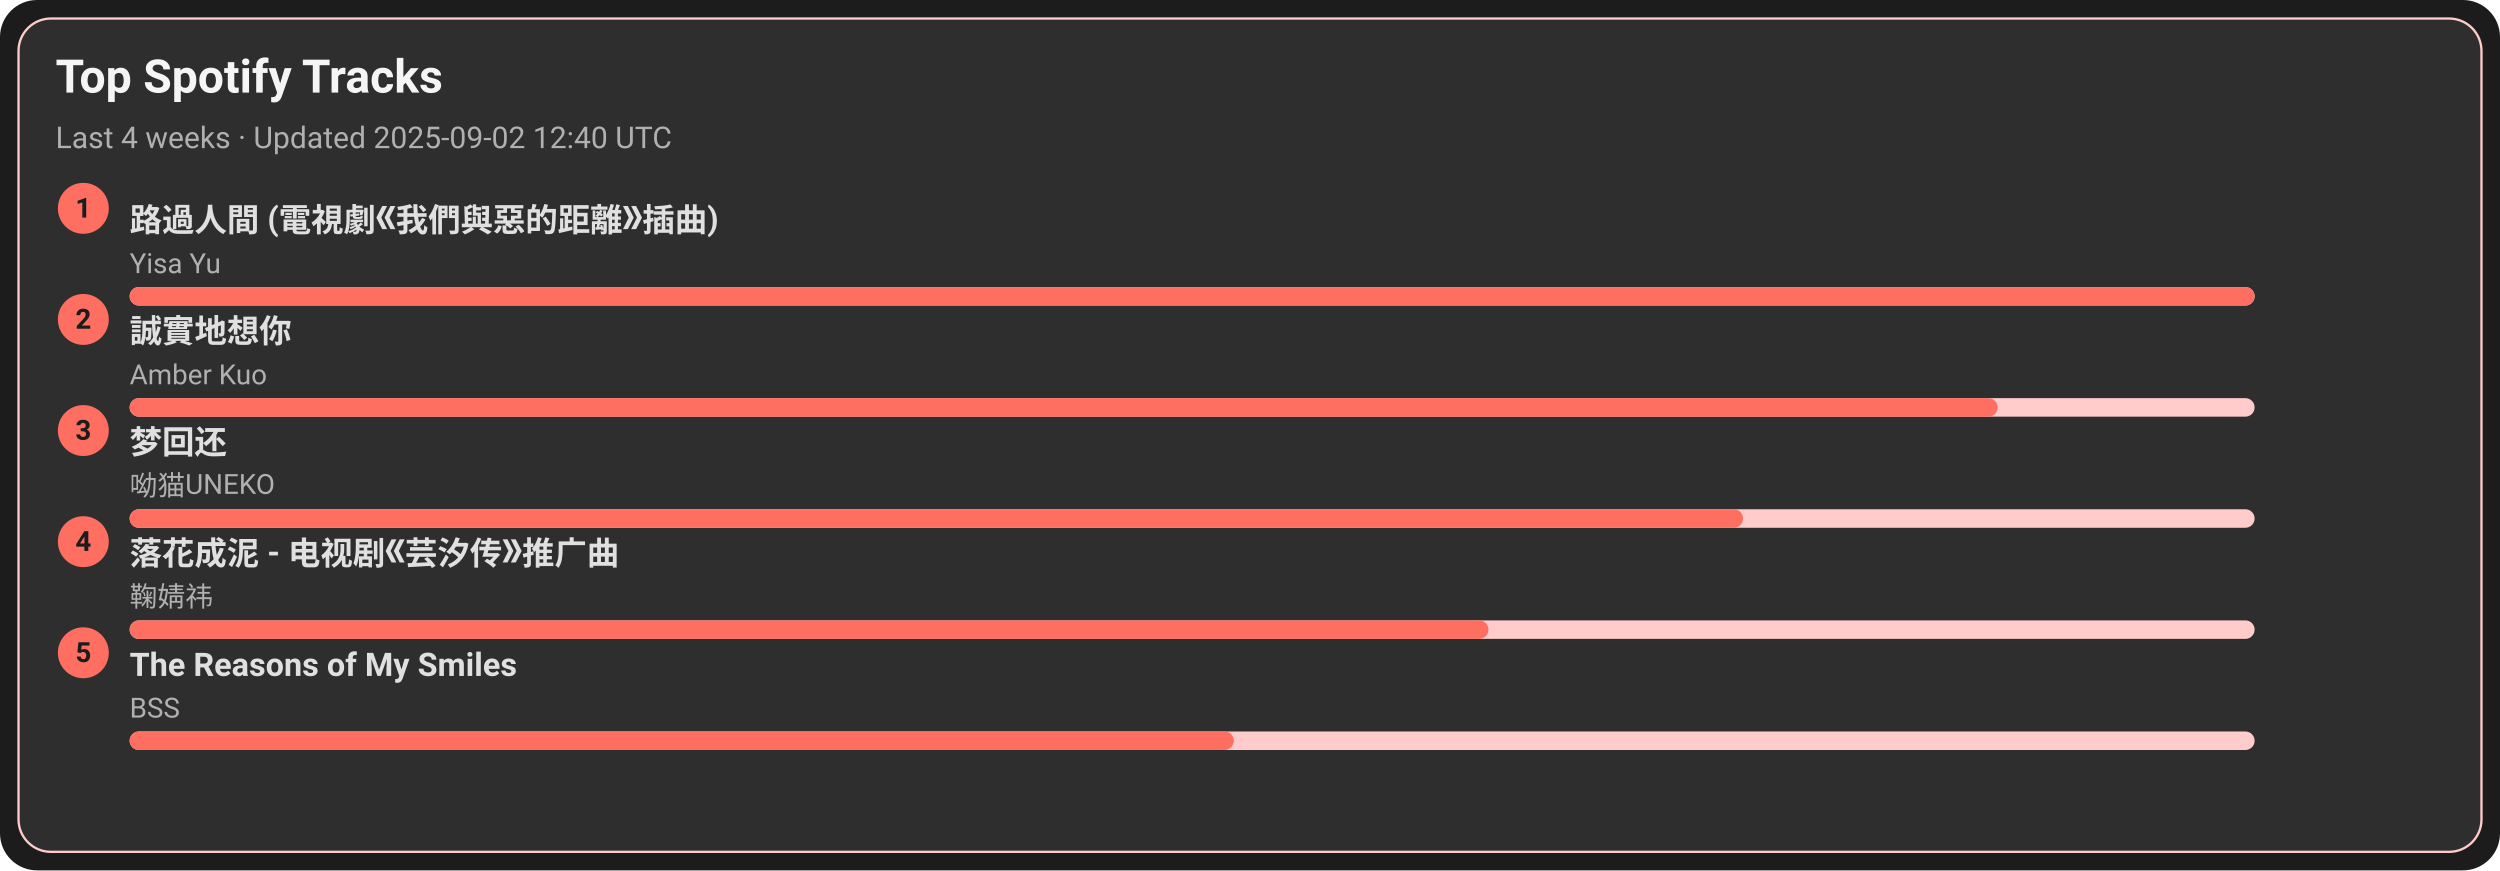
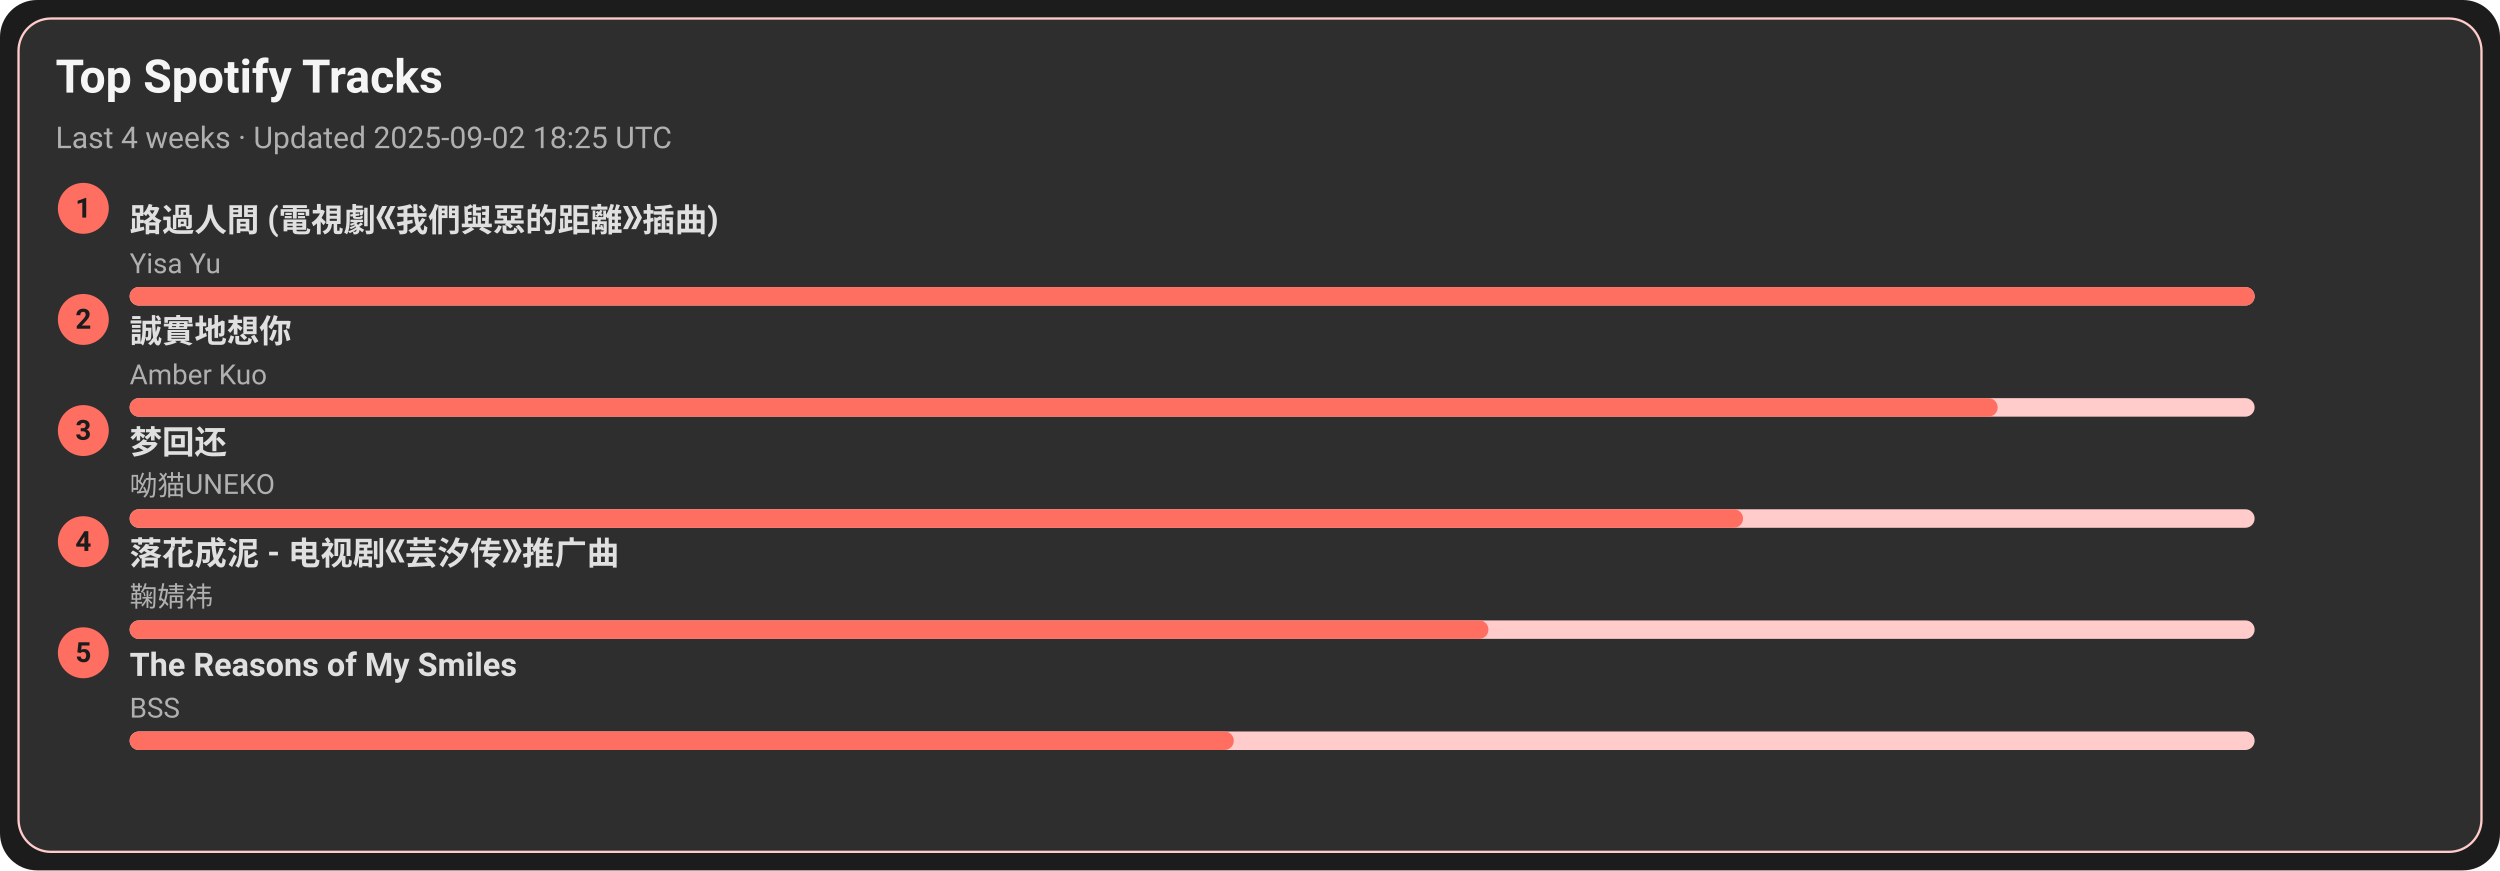
<svg xmlns="http://www.w3.org/2000/svg" width="1080" height="376" viewBox="0 0 1080 376">
  <style>text{font-family:-apple-system,BlinkMacSystemFont,Segoe UI,Roboto,Ubuntu,Helvetica Neue,Arial,Noto Sans,sans-serif}</style>
  <rect width="1080" height="376" rx="16" fill="#1c1c1c" />
  <rect x="8" y="8" width="1064" height="360" rx="14" fill="#2e2e2e" stroke="#ffcccb" />
  <text x="24" y="40" font-size="20" fill="#f5f5f5" font-weight="600">Top Spotify Tracks</text>
-   <text x="24" y="64" font-size="13" fill="#b0b0b0">Last 4 weeks · Updated 2025-09-02 12:40 UTC</text>
+   <text x="24" y="64" font-size="13" fill="#b0b0b0">Last 4 weeks · Updated 2025-09-02 18:25 UTC</text>
  <circle cx="36" cy="90" r="11" fill="#ff6f61" />
  <text x="36" y="94" text-anchor="middle" font-size="12" fill="#1c1c1c" font-weight="700">1</text>
  <a href="https://open.spotify.com/track/1ZSleGniKMWNrWvK5cGALO" target="_blank" rel="noopener noreferrer">
    <text x="56" y="100" font-size="14" fill="#e0e0e0" font-weight="600">路過人間 (電視劇《我們與惡的距離》插曲)</text>
  </a>
  <text x="56" y="118" font-size="12" fill="#b0b0b0">Yisa Yu</text>
  <rect x="56" y="124" width="918" height="8" rx="4" fill="#ffcccb" />
  <rect x="56" y="124" width="918" height="8" rx="4" fill="#ff6f61" />
  <circle cx="36" cy="138" r="11" fill="#ff6f61" />
  <text x="36" y="142" text-anchor="middle" font-size="12" fill="#1c1c1c" font-weight="700">2</text>
  <a href="https://open.spotify.com/track/1SPZzj8QzOwZoAGKXMGLGJ" target="_blank" rel="noopener noreferrer">
    <text x="56" y="148" font-size="14" fill="#e0e0e0" font-weight="600">誠實地想你</text>
  </a>
  <text x="56" y="166" font-size="12" fill="#b0b0b0">Amber Kuo</text>
  <rect x="56" y="172" width="918" height="8" rx="4" fill="#ffcccb" />
  <rect x="56" y="172" width="807" height="8" rx="4" fill="#ff6f61" />
  <circle cx="36" cy="186" r="11" fill="#ff6f61" />
  <text x="36" y="190" text-anchor="middle" font-size="12" fill="#1c1c1c" font-weight="700">3</text>
  <a href="https://open.spotify.com/track/6jTK3YxlFysC8g0Ye9tbPK" target="_blank" rel="noopener noreferrer">
    <text x="56" y="196" font-size="14" fill="#e0e0e0" font-weight="600">梦回还</text>
  </a>
  <text x="56" y="214" font-size="12" fill="#b0b0b0">呦猫UNEKO</text>
  <rect x="56" y="220" width="918" height="8" rx="4" fill="#ffcccb" />
  <rect x="56" y="220" width="697" height="8" rx="4" fill="#ff6f61" />
  <circle cx="36" cy="234" r="11" fill="#ff6f61" />
  <text x="36" y="238" text-anchor="middle" font-size="12" fill="#1c1c1c" font-weight="700">4</text>
  <a href="https://open.spotify.com/track/3kOZsJz3crGIWWHeoCNa0O" target="_blank" rel="noopener noreferrer">
    <text x="56" y="244" font-size="14" fill="#e0e0e0" font-weight="600">落花成泥 - 电视剧《芸汐传》推广曲</text>
  </a>
  <text x="56" y="262" font-size="12" fill="#b0b0b0">鞠婧祎</text>
  <rect x="56" y="268" width="918" height="8" rx="4" fill="#ffcccb" />
  <rect x="56" y="268" width="587" height="8" rx="4" fill="#ff6f61" />
  <circle cx="36" cy="282" r="11" fill="#ff6f61" />
  <text x="36" y="286" text-anchor="middle" font-size="12" fill="#1c1c1c" font-weight="700">5</text>
  <a href="https://open.spotify.com/track/1amowbJ9HHFFSFdg2ubM7G" target="_blank" rel="noopener noreferrer">
    <text x="56" y="292" font-size="14" fill="#e0e0e0" font-weight="600">The Reasons of My Smiles</text>
  </a>
  <text x="56" y="310" font-size="12" fill="#b0b0b0">BSS</text>
  <rect x="56" y="316" width="918" height="8" rx="4" fill="#ffcccb" />
  <rect x="56" y="316" width="477" height="8" rx="4" fill="#ff6f61" />
</svg>
